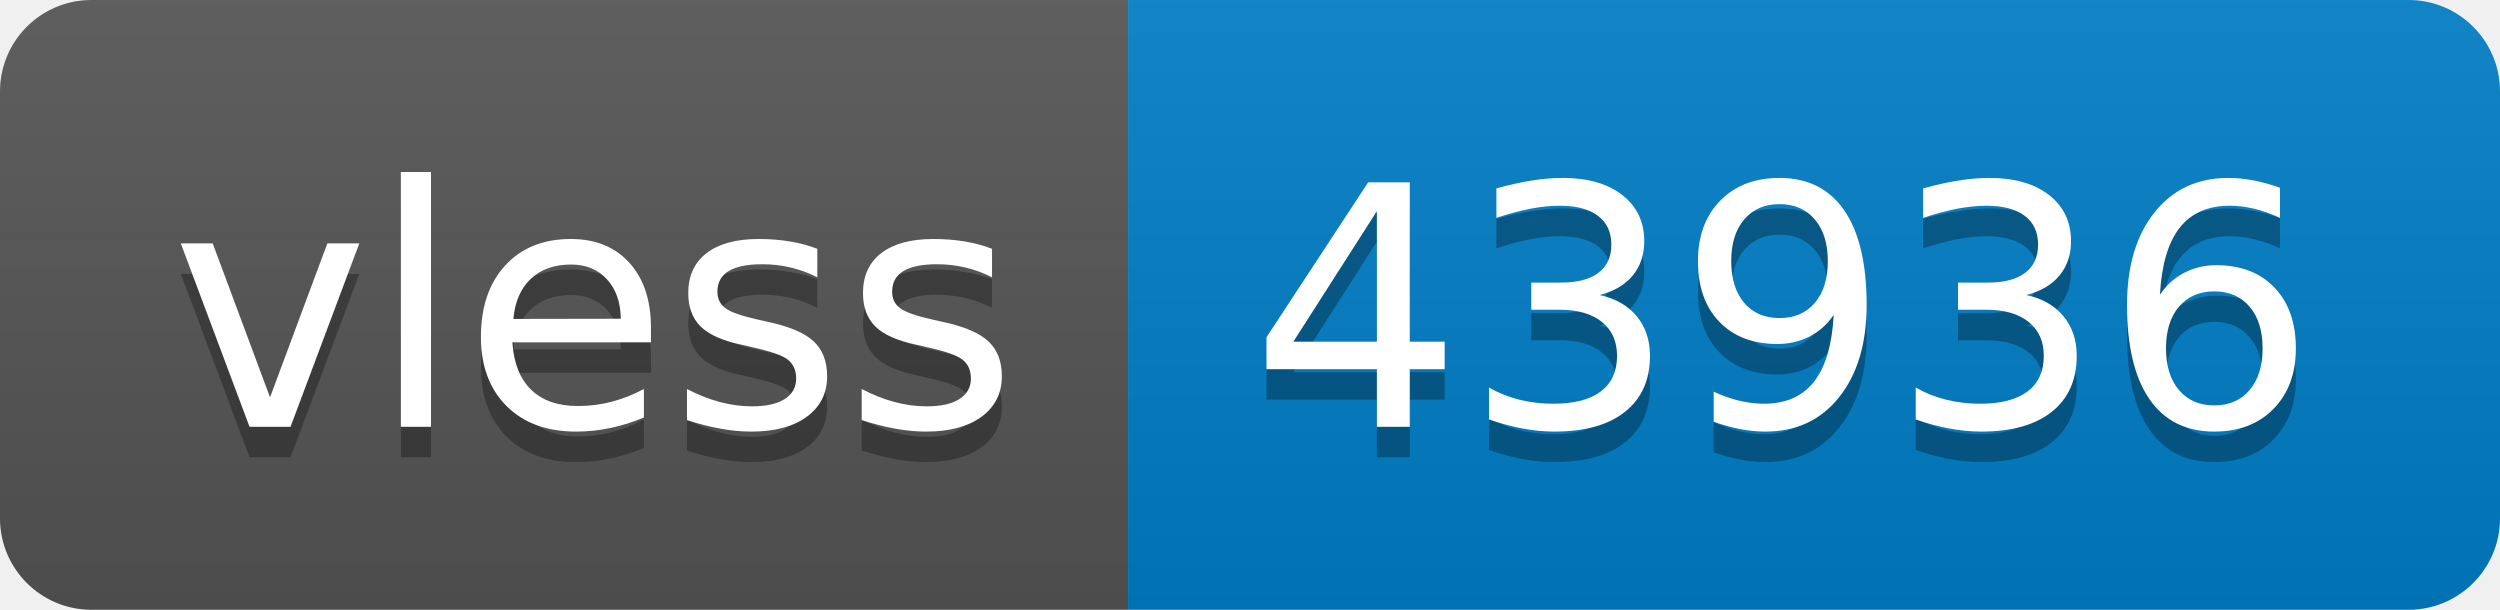
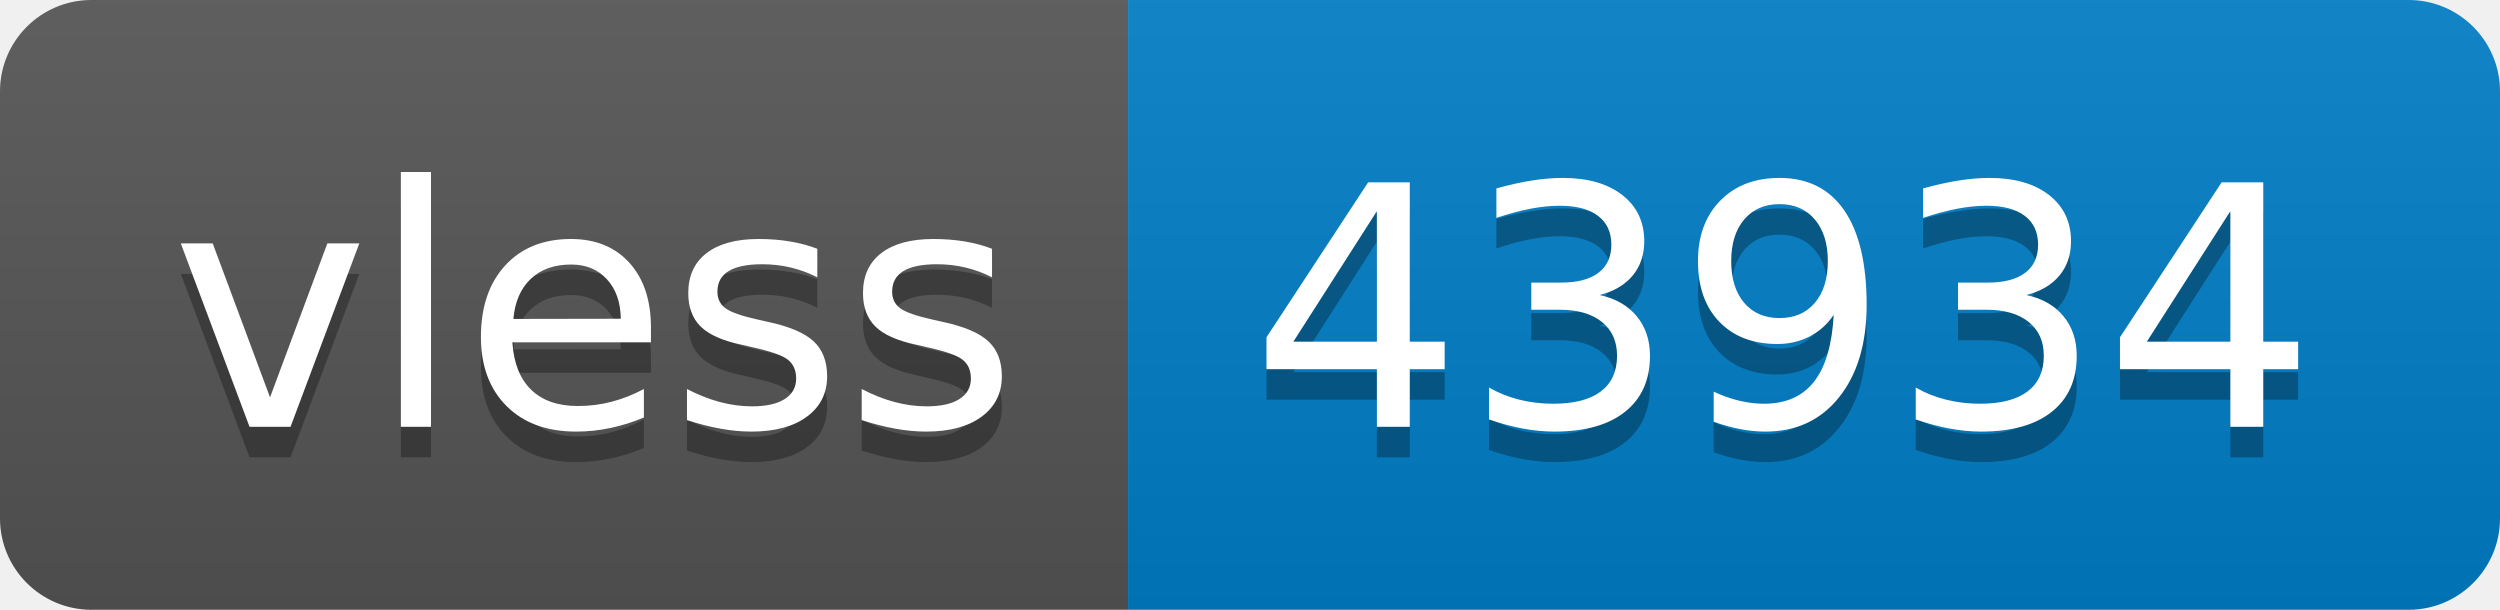
- <svg xmlns="http://www.w3.org/2000/svg" width="82" height="20" role="img" aria-label="vless: 43936">
+ <svg xmlns="http://www.w3.org/2000/svg" width="82" height="20" role="img" aria-label="vless: 43934">
  <linearGradient id="s" x2="0" y2="100%">
    <stop offset="0" stop-color="#bbb" stop-opacity=".1" />
    <stop offset="1" stop-opacity=".1" />
  </linearGradient>
  <clipPath id="r">
    <rect width="82" height="20" rx="3" fill="#fff" />
  </clipPath>
  <g clip-path="url(#r)">
    <rect width="37" height="20" fill="#555" />
    <rect x="37" width="45" height="20" fill="#007ec6" />
    <rect width="82" height="20" fill="url(#s)" />
  </g>
  <g fill="#fff" text-anchor="middle" font-family="Verdana,Geneva,DejaVu Sans,sans-serif" text-rendering="geometricPrecision" font-size="110">
    <text aria-hidden="true" x="195" y="150" fill="#010101" fill-opacity=".3" transform="scale(.1)" textLength="270">vless</text>
    <text x="195" y="140" transform="scale(.1)" fill="#fff" textLength="270">vless</text>
-     <text aria-hidden="true" x="585" y="150" fill="#010101" fill-opacity=".3" transform="scale(.1)" textLength="350">43936</text>
-     <text x="585" y="140" transform="scale(.1)" fill="#fff" textLength="350">43936</text>
+     <text aria-hidden="true" x="585" y="150" fill="#010101" fill-opacity=".3" transform="scale(.1)" textLength="350">43934</text>
+     <text x="585" y="140" transform="scale(.1)" fill="#fff" textLength="350">43934</text>
  </g>
</svg>
